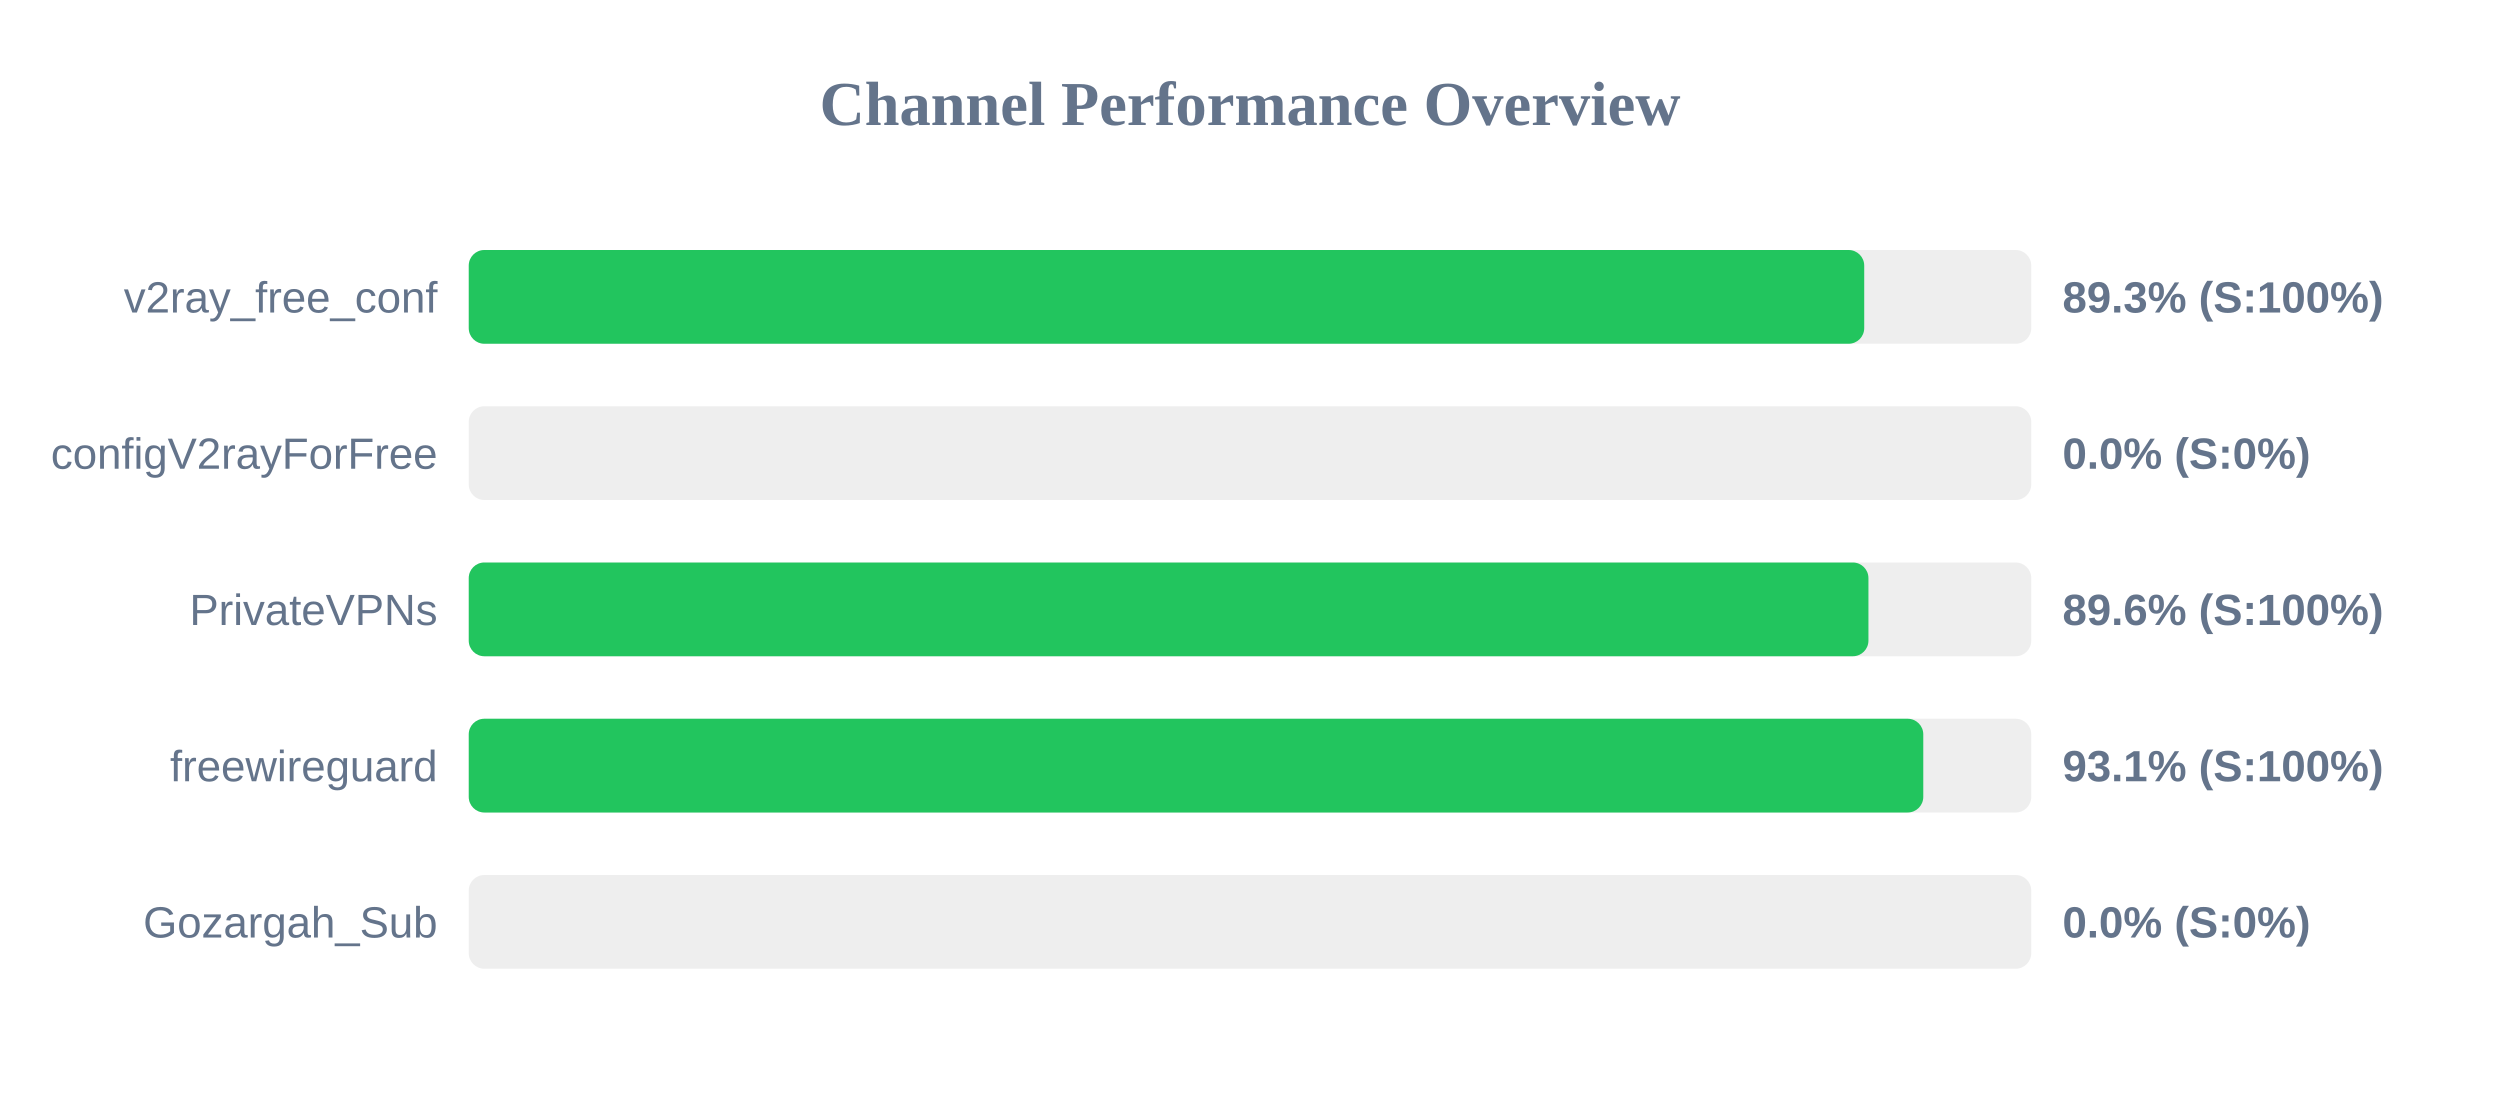
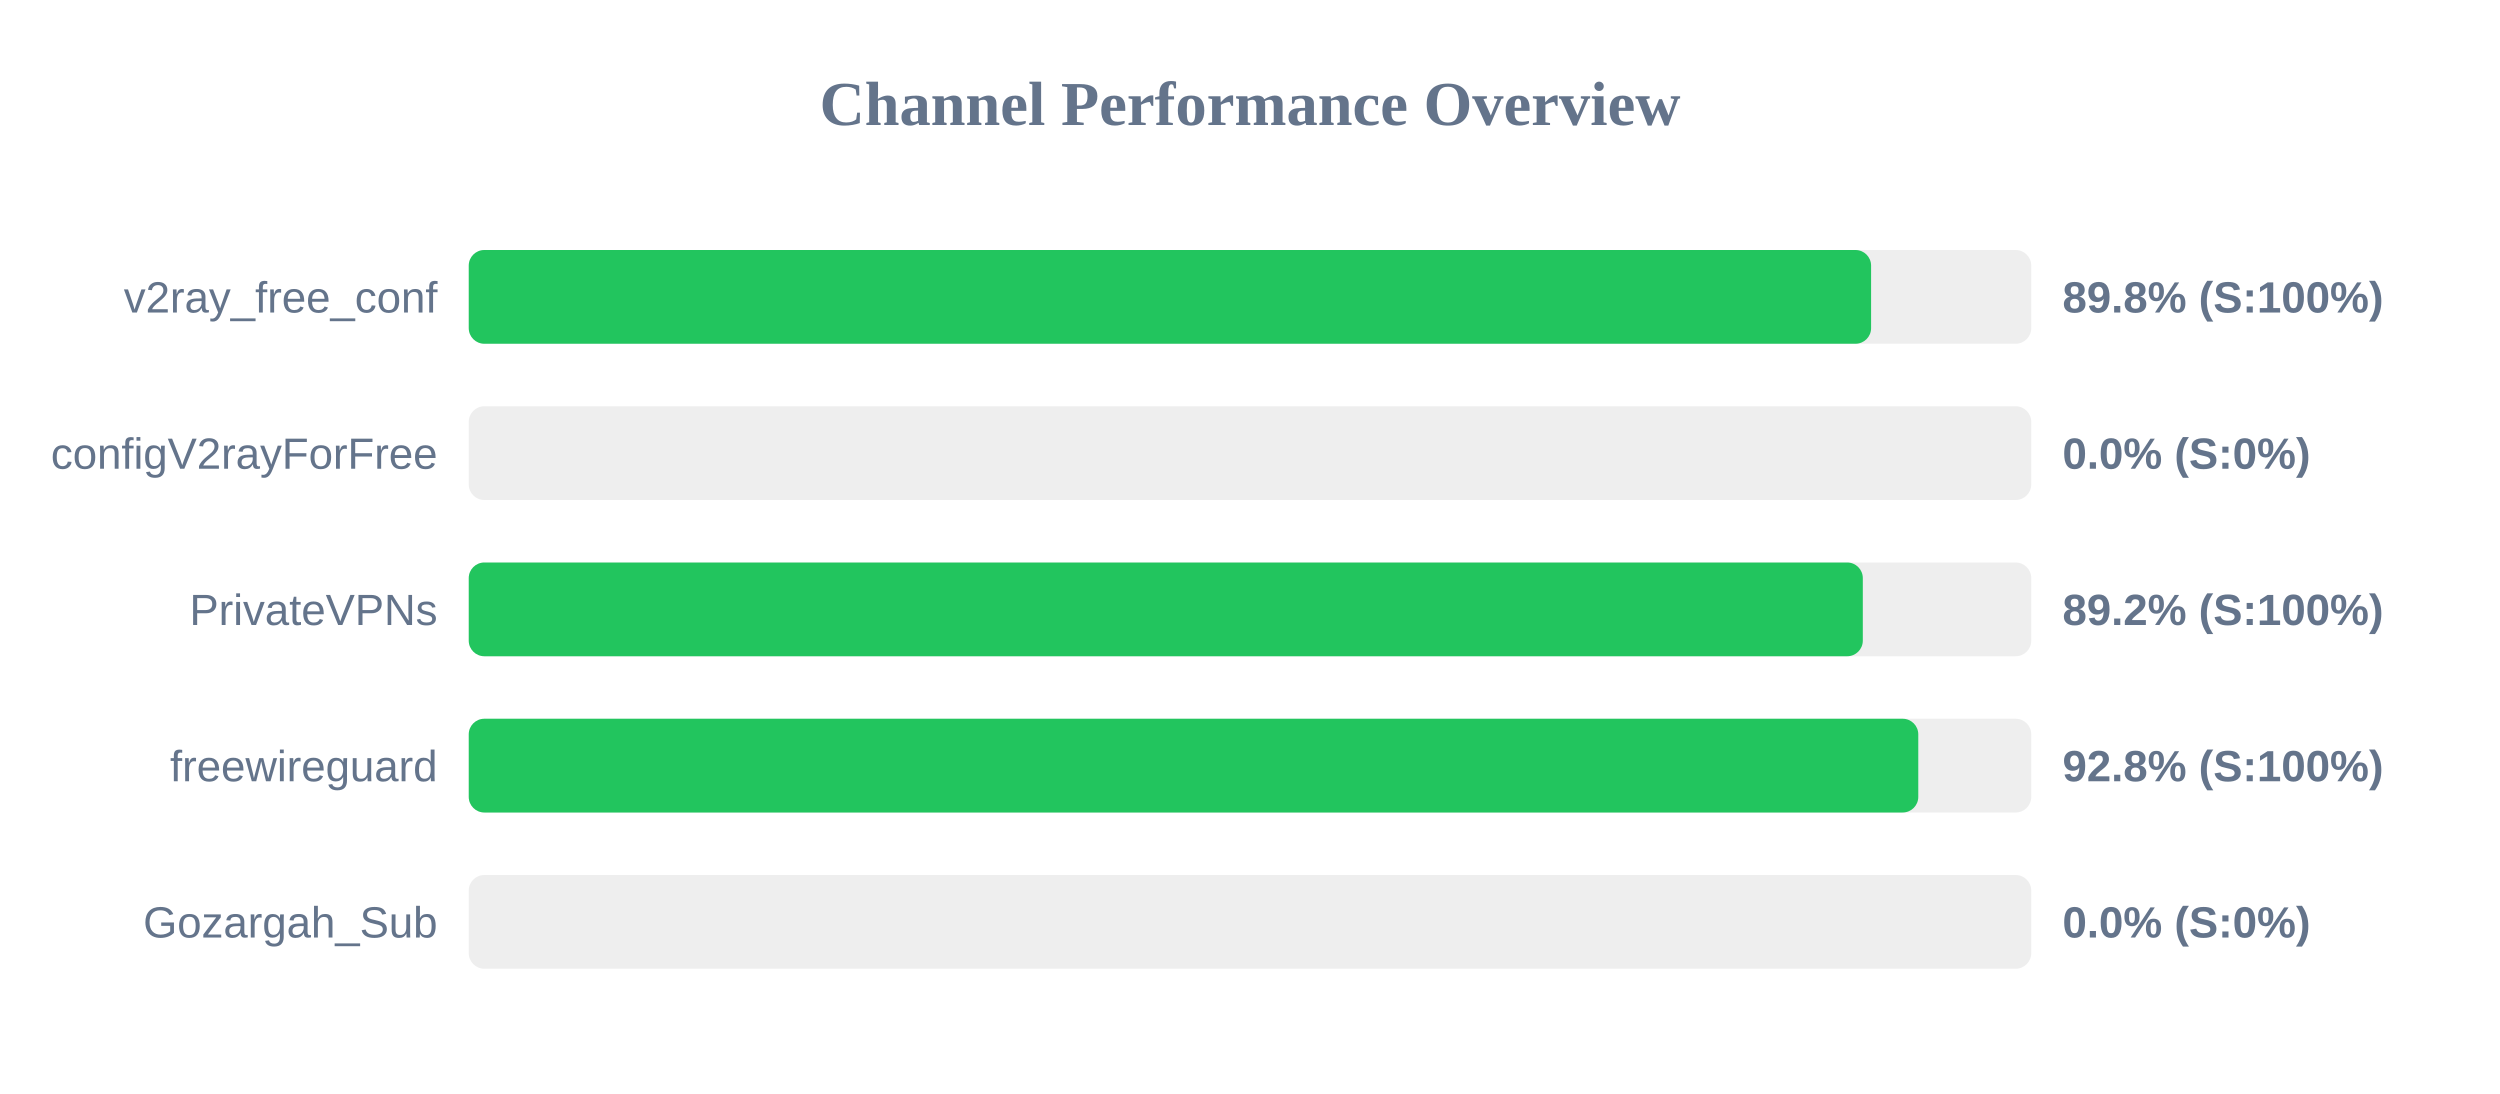
<svg xmlns="http://www.w3.org/2000/svg" width="800" height="350" version="1.1">
  <style>
        .row { font: 14px Arial; fill: #64748b; }
        .score { font: bold 14px Arial; fill: #64748b; }
    </style>
  <text x="400" y="40" text-anchor="middle" font-size="20px" font-weight="bold" fill="#64748b">Channel Performance Overview</text>
  <rect x="150" y="80" width="500" height="30" fill="#eee" rx="5" />
-   <rect x="150" y="80" width="446.55" height="30" fill="#22c55e" rx="5" />
+   <rect x="150" y="80" width="448.75" height="30" fill="#22c55e" rx="5" />
  <text x="140" y="100" text-anchor="end" class="row">v2ray_free_conf</text>
-   <text x="660" y="100" text-anchor="start" class="score">89.3% (S:100%)</text>
+   <text x="660" y="100" text-anchor="start" class="score">89.8% (S:100%)</text>
  <rect x="150" y="130" width="500" height="30" fill="#eee" rx="5" />
  <rect x="150" y="130" width="0.0" height="30" fill="#ef4444" rx="5" />
  <text x="140" y="150" text-anchor="end" class="row">configV2rayForFree</text>
  <text x="660" y="150" text-anchor="start" class="score">0.0% (S:0%)</text>
  <rect x="150" y="180" width="500" height="30" fill="#eee" rx="5" />
-   <rect x="150" y="180" width="447.9" height="30" fill="#22c55e" rx="5" />
+   <rect x="150" y="180" width="446.1" height="30" fill="#22c55e" rx="5" />
  <text x="140" y="200" text-anchor="end" class="row">PrivateVPNs</text>
-   <text x="660" y="200" text-anchor="start" class="score">89.6% (S:100%)</text>
+   <text x="660" y="200" text-anchor="start" class="score">89.2% (S:100%)</text>
  <rect x="150" y="230" width="500" height="30" fill="#eee" rx="5" />
-   <rect x="150" y="230" width="465.45" height="30" fill="#22c55e" rx="5" />
+   <rect x="150" y="230" width="463.85" height="30" fill="#22c55e" rx="5" />
  <text x="140" y="250" text-anchor="end" class="row">freewireguard</text>
-   <text x="660" y="250" text-anchor="start" class="score">93.1% (S:100%)</text>
+   <text x="660" y="250" text-anchor="start" class="score">92.8% (S:100%)</text>
  <rect x="150" y="280" width="500" height="30" fill="#eee" rx="5" />
  <rect x="150" y="280" width="0.0" height="30" fill="#ef4444" rx="5" />
  <text x="140" y="300" text-anchor="end" class="row">Gozargah_Sub</text>
  <text x="660" y="300" text-anchor="start" class="score">0.0% (S:0%)</text>
</svg>
